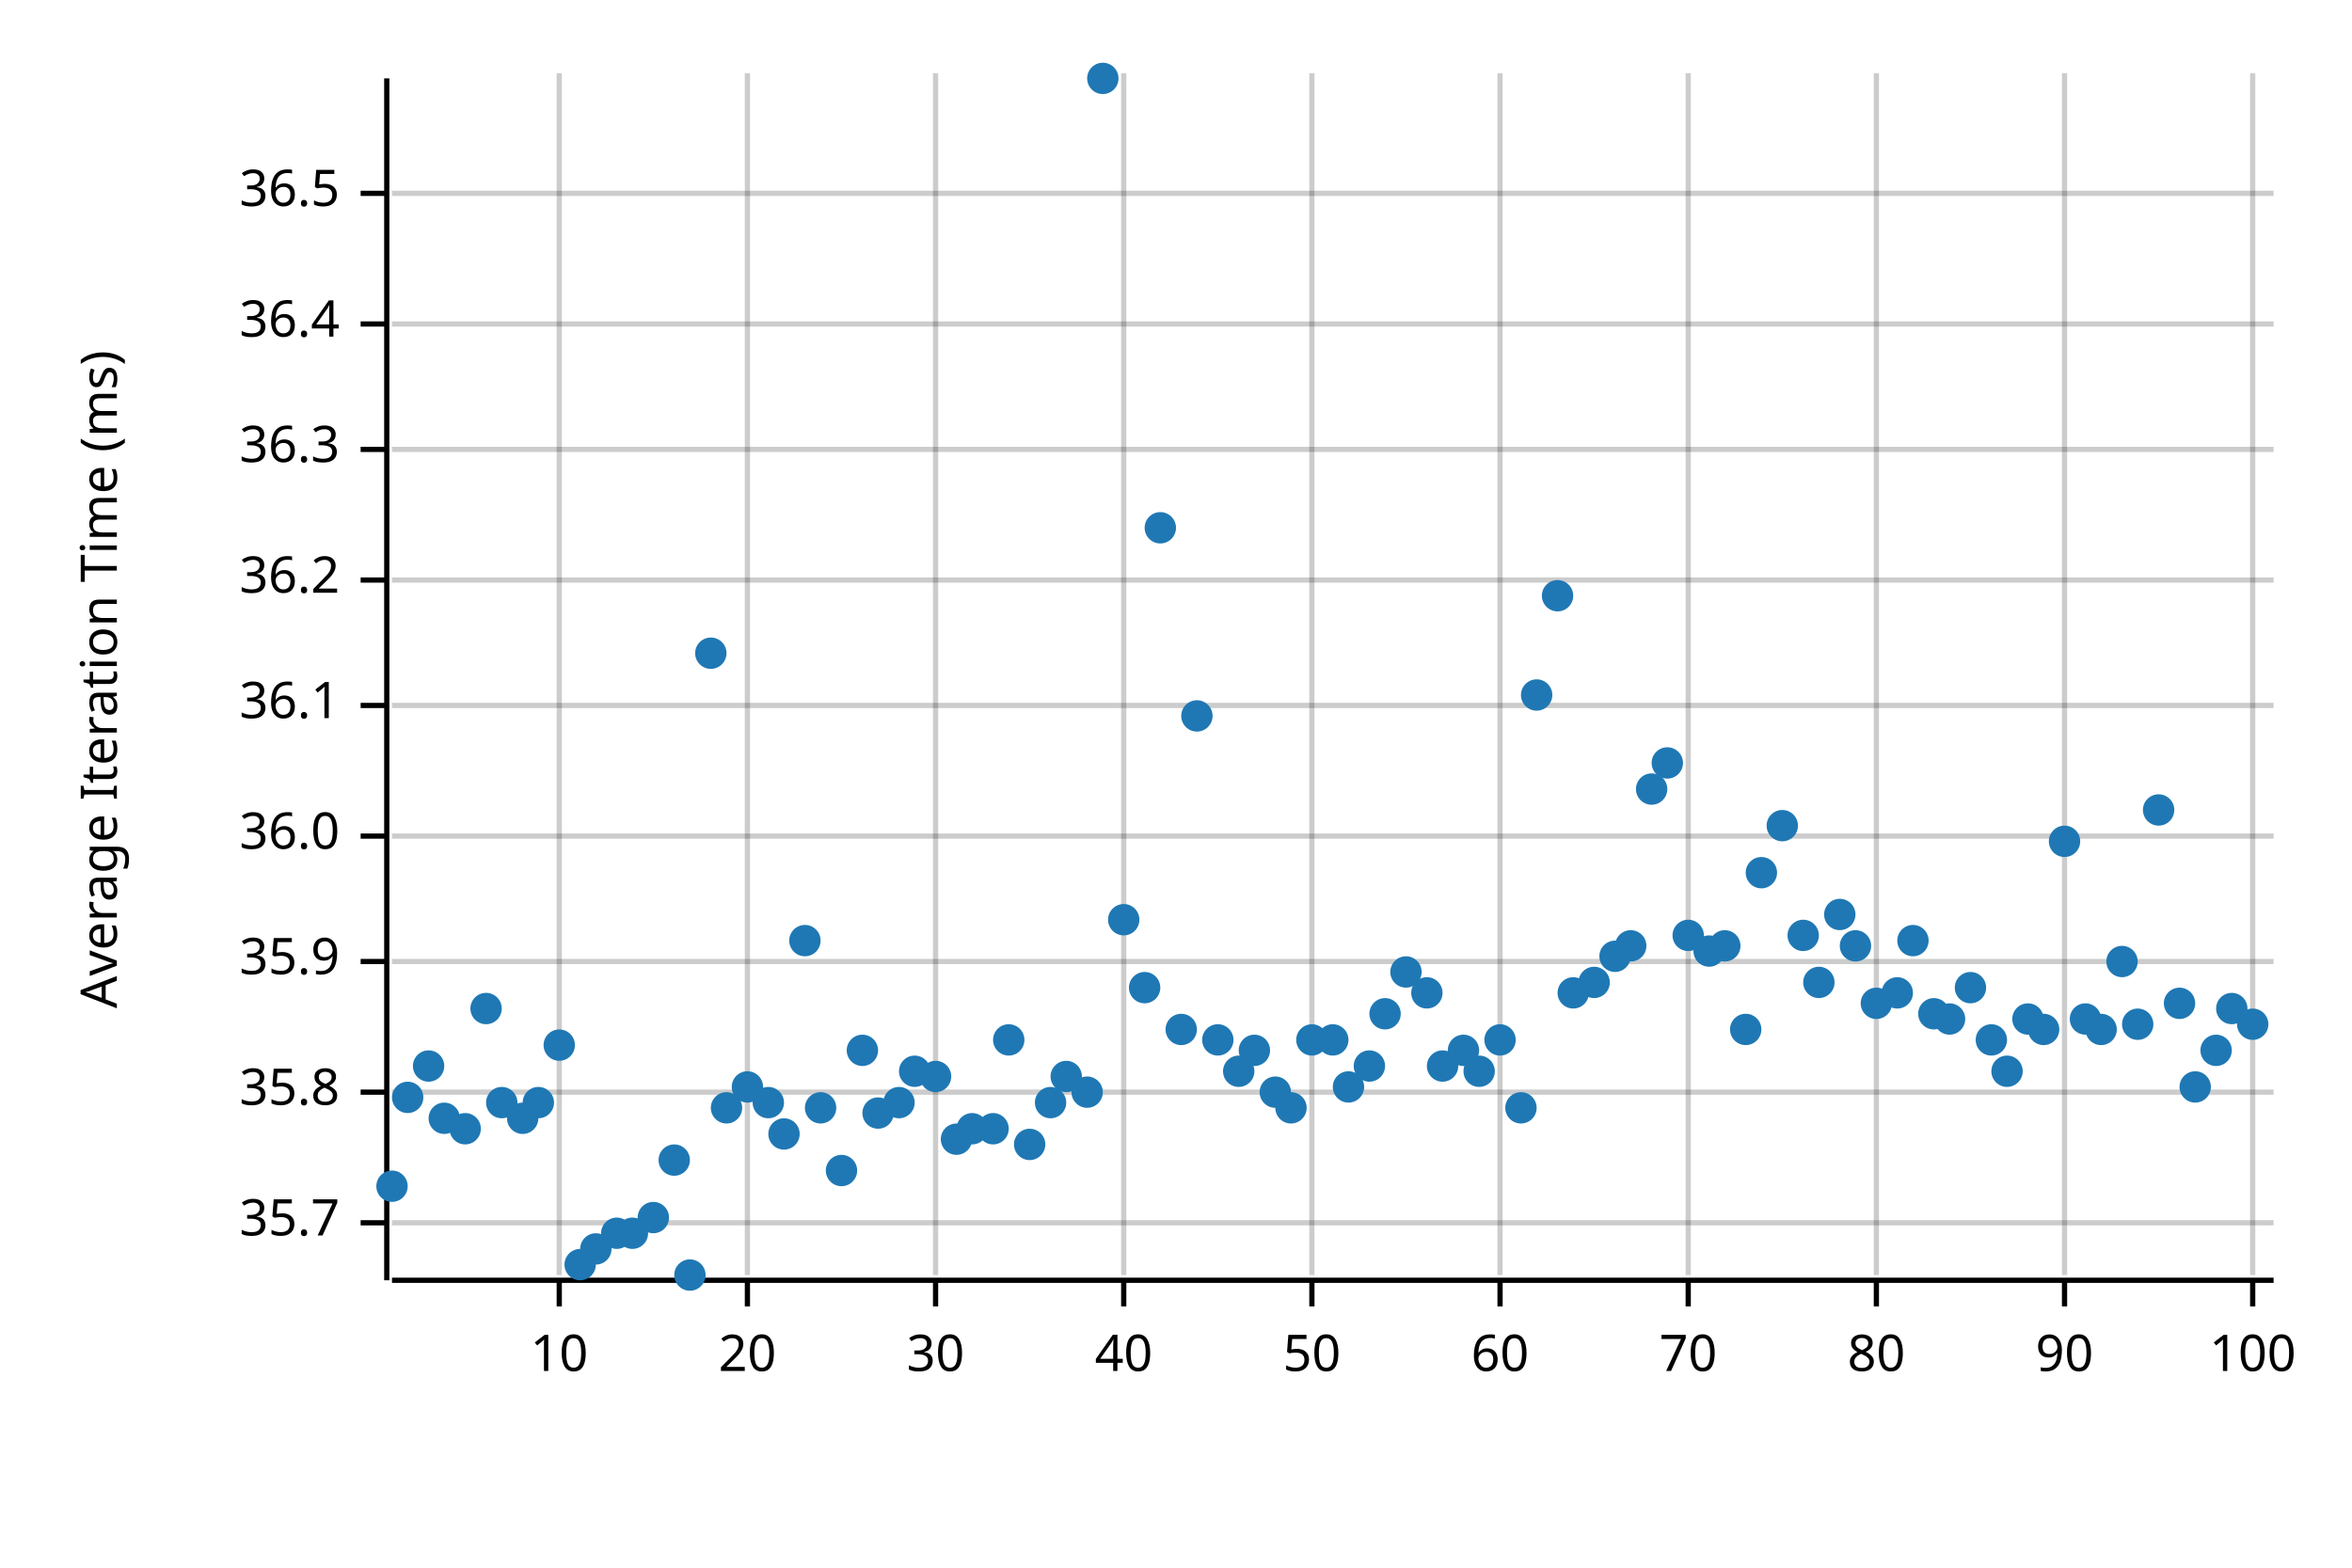
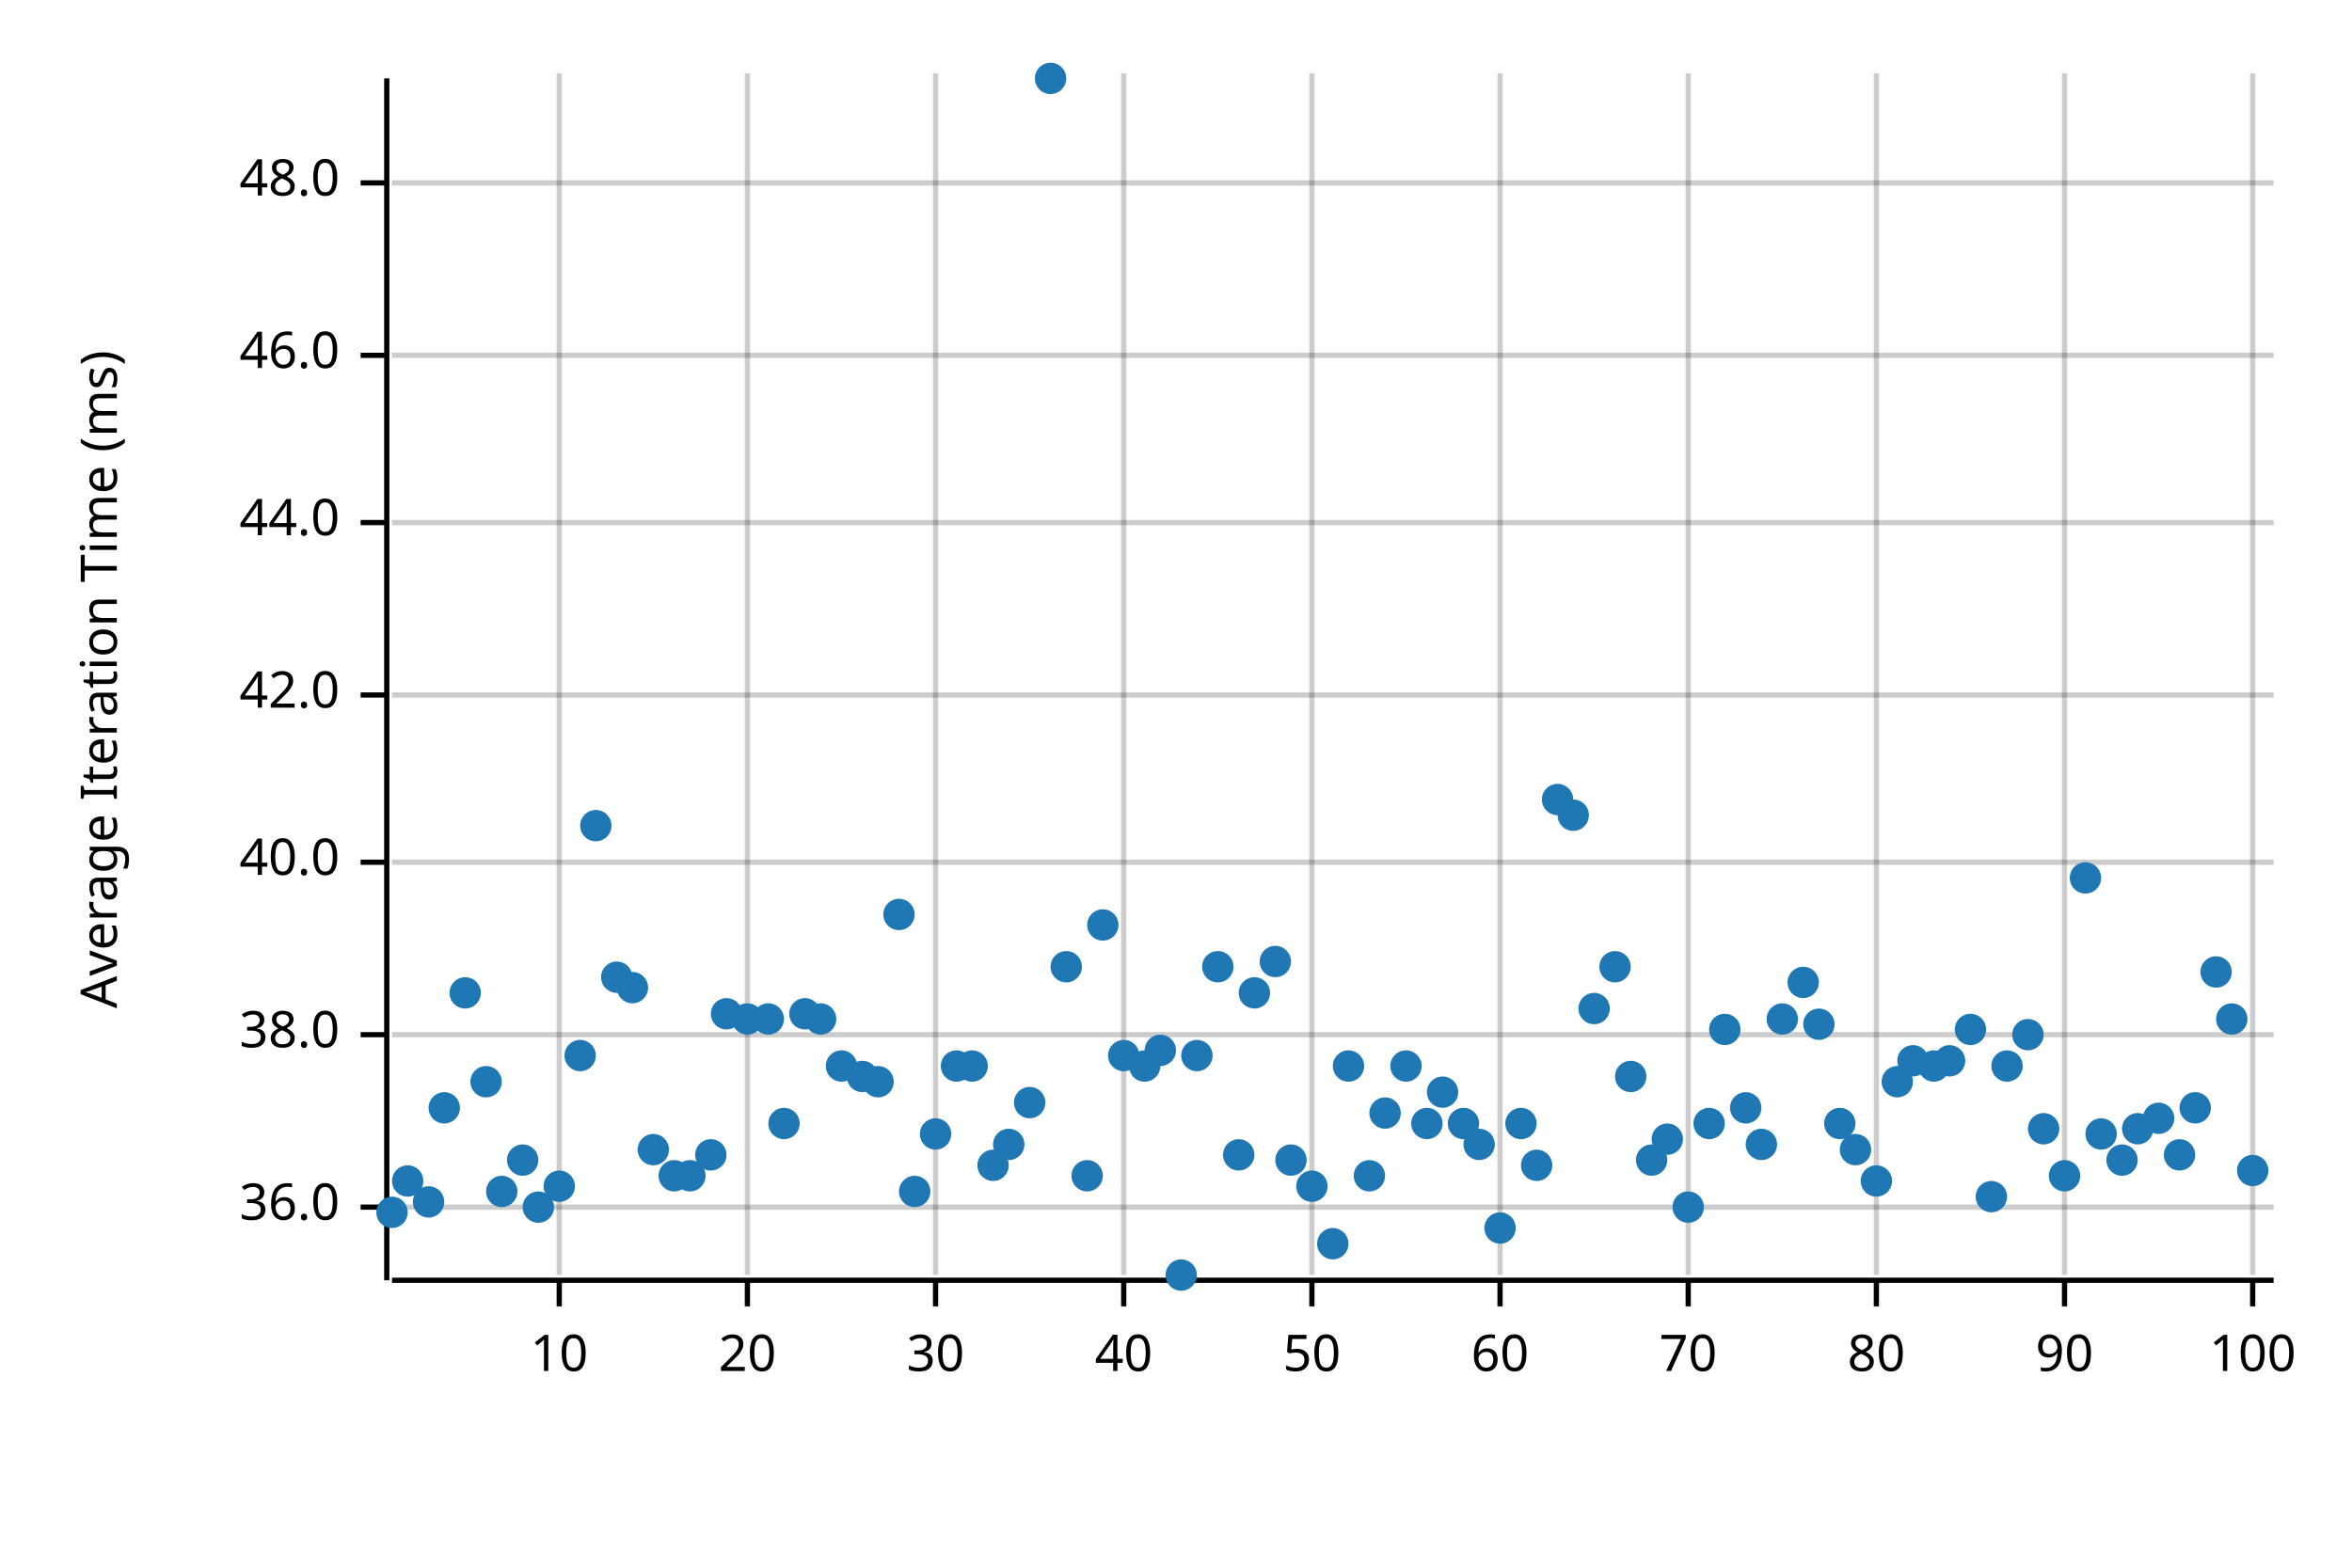
<svg xmlns="http://www.w3.org/2000/svg" width="450" height="300" viewBox="0 0 450 300">
  <text x="15" y="130" dy="0.76em" text-anchor="middle" font-family="sans-serif" font-size="9.677" opacity="1" fill="#000000" transform="rotate(270, 15, 130)">
Average Iteration Time (ms)
</text>
  <line opacity="0.2" stroke="#000000" stroke-width="1" x1="107" y1="244" x2="107" y2="14" />
  <line opacity="0.2" stroke="#000000" stroke-width="1" x1="143" y1="244" x2="143" y2="14" />
  <line opacity="0.2" stroke="#000000" stroke-width="1" x1="179" y1="244" x2="179" y2="14" />
  <line opacity="0.2" stroke="#000000" stroke-width="1" x1="215" y1="244" x2="215" y2="14" />
  <line opacity="0.2" stroke="#000000" stroke-width="1" x1="251" y1="244" x2="251" y2="14" />
  <line opacity="0.2" stroke="#000000" stroke-width="1" x1="287" y1="244" x2="287" y2="14" />
  <line opacity="0.2" stroke="#000000" stroke-width="1" x1="323" y1="244" x2="323" y2="14" />
  <line opacity="0.2" stroke="#000000" stroke-width="1" x1="359" y1="244" x2="359" y2="14" />
  <line opacity="0.2" stroke="#000000" stroke-width="1" x1="395" y1="244" x2="395" y2="14" />
  <line opacity="0.2" stroke="#000000" stroke-width="1" x1="431" y1="244" x2="431" y2="14" />
-   <line opacity="0.2" stroke="#000000" stroke-width="1" x1="75" y1="234" x2="435" y2="234" />
-   <line opacity="0.2" stroke="#000000" stroke-width="1" x1="75" y1="209" x2="435" y2="209" />
-   <line opacity="0.2" stroke="#000000" stroke-width="1" x1="75" y1="184" x2="435" y2="184" />
-   <line opacity="0.2" stroke="#000000" stroke-width="1" x1="75" y1="160" x2="435" y2="160" />
-   <line opacity="0.2" stroke="#000000" stroke-width="1" x1="75" y1="135" x2="435" y2="135" />
-   <line opacity="0.2" stroke="#000000" stroke-width="1" x1="75" y1="111" x2="435" y2="111" />
-   <line opacity="0.2" stroke="#000000" stroke-width="1" x1="75" y1="86" x2="435" y2="86" />
-   <line opacity="0.2" stroke="#000000" stroke-width="1" x1="75" y1="62" x2="435" y2="62" />
-   <line opacity="0.2" stroke="#000000" stroke-width="1" x1="75" y1="37" x2="435" y2="37" />
+   <line opacity="0.2" stroke="#000000" stroke-width="1" x1="75" y1="231" x2="435" y2="231" />
+   <line opacity="0.2" stroke="#000000" stroke-width="1" x1="75" y1="198" x2="435" y2="198" />
+   <line opacity="0.2" stroke="#000000" stroke-width="1" x1="75" y1="165" x2="435" y2="165" />
+   <line opacity="0.2" stroke="#000000" stroke-width="1" x1="75" y1="133" x2="435" y2="133" />
+   <line opacity="0.2" stroke="#000000" stroke-width="1" x1="75" y1="100" x2="435" y2="100" />
+   <line opacity="0.2" stroke="#000000" stroke-width="1" x1="75" y1="68" x2="435" y2="68" />
+   <line opacity="0.2" stroke="#000000" stroke-width="1" x1="75" y1="35" x2="435" y2="35" />
  <polyline fill="none" opacity="1" stroke="#000000" stroke-width="1" points="74,15 74,245 " />
-   <text x="65" y="234" dy="0.5ex" text-anchor="end" font-family="sans-serif" font-size="9.677" opacity="1" fill="#000000">
- 35.7
- </text>
-   <polyline fill="none" opacity="1" stroke="#000000" stroke-width="1" points="69,234 74,234 " />
-   <text x="65" y="209" dy="0.5ex" text-anchor="end" font-family="sans-serif" font-size="9.677" opacity="1" fill="#000000">
- 35.8
- </text>
-   <polyline fill="none" opacity="1" stroke="#000000" stroke-width="1" points="69,209 74,209 " />
-   <text x="65" y="184" dy="0.5ex" text-anchor="end" font-family="sans-serif" font-size="9.677" opacity="1" fill="#000000">
- 35.9
- </text>
-   <polyline fill="none" opacity="1" stroke="#000000" stroke-width="1" points="69,184 74,184 " />
-   <text x="65" y="160" dy="0.5ex" text-anchor="end" font-family="sans-serif" font-size="9.677" opacity="1" fill="#000000">
+   <text x="65" y="231" dy="0.5ex" text-anchor="end" font-family="sans-serif" font-size="9.677" opacity="1" fill="#000000">
36.0
</text>
-   <polyline fill="none" opacity="1" stroke="#000000" stroke-width="1" points="69,160 74,160 " />
-   <text x="65" y="135" dy="0.5ex" text-anchor="end" font-family="sans-serif" font-size="9.677" opacity="1" fill="#000000">
- 36.1
+   <polyline fill="none" opacity="1" stroke="#000000" stroke-width="1" points="69,231 74,231 " />
+   <text x="65" y="198" dy="0.5ex" text-anchor="end" font-family="sans-serif" font-size="9.677" opacity="1" fill="#000000">
+ 38.0
</text>
-   <polyline fill="none" opacity="1" stroke="#000000" stroke-width="1" points="69,135 74,135 " />
-   <text x="65" y="111" dy="0.5ex" text-anchor="end" font-family="sans-serif" font-size="9.677" opacity="1" fill="#000000">
- 36.2
+   <polyline fill="none" opacity="1" stroke="#000000" stroke-width="1" points="69,198 74,198 " />
+   <text x="65" y="165" dy="0.5ex" text-anchor="end" font-family="sans-serif" font-size="9.677" opacity="1" fill="#000000">
+ 40.0
</text>
-   <polyline fill="none" opacity="1" stroke="#000000" stroke-width="1" points="69,111 74,111 " />
-   <text x="65" y="86" dy="0.5ex" text-anchor="end" font-family="sans-serif" font-size="9.677" opacity="1" fill="#000000">
- 36.3
+   <polyline fill="none" opacity="1" stroke="#000000" stroke-width="1" points="69,165 74,165 " />
+   <text x="65" y="133" dy="0.5ex" text-anchor="end" font-family="sans-serif" font-size="9.677" opacity="1" fill="#000000">
+ 42.0
</text>
-   <polyline fill="none" opacity="1" stroke="#000000" stroke-width="1" points="69,86 74,86 " />
-   <text x="65" y="62" dy="0.5ex" text-anchor="end" font-family="sans-serif" font-size="9.677" opacity="1" fill="#000000">
- 36.4
+   <polyline fill="none" opacity="1" stroke="#000000" stroke-width="1" points="69,133 74,133 " />
+   <text x="65" y="100" dy="0.5ex" text-anchor="end" font-family="sans-serif" font-size="9.677" opacity="1" fill="#000000">
+ 44.0
</text>
-   <polyline fill="none" opacity="1" stroke="#000000" stroke-width="1" points="69,62 74,62 " />
-   <text x="65" y="37" dy="0.5ex" text-anchor="end" font-family="sans-serif" font-size="9.677" opacity="1" fill="#000000">
- 36.5
+   <polyline fill="none" opacity="1" stroke="#000000" stroke-width="1" points="69,100 74,100 " />
+   <text x="65" y="68" dy="0.5ex" text-anchor="end" font-family="sans-serif" font-size="9.677" opacity="1" fill="#000000">
+ 46.0
</text>
-   <polyline fill="none" opacity="1" stroke="#000000" stroke-width="1" points="69,37 74,37 " />
+   <polyline fill="none" opacity="1" stroke="#000000" stroke-width="1" points="69,68 74,68 " />
+   <text x="65" y="35" dy="0.5ex" text-anchor="end" font-family="sans-serif" font-size="9.677" opacity="1" fill="#000000">
+ 48.0
+ </text>
+   <polyline fill="none" opacity="1" stroke="#000000" stroke-width="1" points="69,35 74,35 " />
  <polyline fill="none" opacity="1" stroke="#000000" stroke-width="1" points="75,245 435,245 " />
  <text x="107" y="255" dy="0.76em" text-anchor="middle" font-family="sans-serif" font-size="9.677" opacity="1" fill="#000000">
10
</text>
  <polyline fill="none" opacity="1" stroke="#000000" stroke-width="1" points="107,245 107,250 " />
  <text x="143" y="255" dy="0.76em" text-anchor="middle" font-family="sans-serif" font-size="9.677" opacity="1" fill="#000000">
20
</text>
  <polyline fill="none" opacity="1" stroke="#000000" stroke-width="1" points="143,245 143,250 " />
  <text x="179" y="255" dy="0.76em" text-anchor="middle" font-family="sans-serif" font-size="9.677" opacity="1" fill="#000000">
30
</text>
  <polyline fill="none" opacity="1" stroke="#000000" stroke-width="1" points="179,245 179,250 " />
  <text x="215" y="255" dy="0.76em" text-anchor="middle" font-family="sans-serif" font-size="9.677" opacity="1" fill="#000000">
40
</text>
  <polyline fill="none" opacity="1" stroke="#000000" stroke-width="1" points="215,245 215,250 " />
  <text x="251" y="255" dy="0.76em" text-anchor="middle" font-family="sans-serif" font-size="9.677" opacity="1" fill="#000000">
50
</text>
  <polyline fill="none" opacity="1" stroke="#000000" stroke-width="1" points="251,245 251,250 " />
  <text x="287" y="255" dy="0.76em" text-anchor="middle" font-family="sans-serif" font-size="9.677" opacity="1" fill="#000000">
60
</text>
  <polyline fill="none" opacity="1" stroke="#000000" stroke-width="1" points="287,245 287,250 " />
  <text x="323" y="255" dy="0.76em" text-anchor="middle" font-family="sans-serif" font-size="9.677" opacity="1" fill="#000000">
70
</text>
  <polyline fill="none" opacity="1" stroke="#000000" stroke-width="1" points="323,245 323,250 " />
  <text x="359" y="255" dy="0.76em" text-anchor="middle" font-family="sans-serif" font-size="9.677" opacity="1" fill="#000000">
80
</text>
  <polyline fill="none" opacity="1" stroke="#000000" stroke-width="1" points="359,245 359,250 " />
  <text x="395" y="255" dy="0.76em" text-anchor="middle" font-family="sans-serif" font-size="9.677" opacity="1" fill="#000000">
90
</text>
  <polyline fill="none" opacity="1" stroke="#000000" stroke-width="1" points="395,245 395,250 " />
  <text x="431" y="255" dy="0.76em" text-anchor="middle" font-family="sans-serif" font-size="9.677" opacity="1" fill="#000000">
100
</text>
  <polyline fill="none" opacity="1" stroke="#000000" stroke-width="1" points="431,245 431,250 " />
-   <circle cx="75" cy="227" r="3" opacity="1" fill="#1F78B4" stroke="none" stroke-width="1" />
-   <circle cx="78" cy="210" r="3" opacity="1" fill="#1F78B4" stroke="none" stroke-width="1" />
-   <circle cx="82" cy="204" r="3" opacity="1" fill="#1F78B4" stroke="none" stroke-width="1" />
-   <circle cx="85" cy="214" r="3" opacity="1" fill="#1F78B4" stroke="none" stroke-width="1" />
-   <circle cx="89" cy="216" r="3" opacity="1" fill="#1F78B4" stroke="none" stroke-width="1" />
-   <circle cx="93" cy="193" r="3" opacity="1" fill="#1F78B4" stroke="none" stroke-width="1" />
-   <circle cx="96" cy="211" r="3" opacity="1" fill="#1F78B4" stroke="none" stroke-width="1" />
-   <circle cx="100" cy="214" r="3" opacity="1" fill="#1F78B4" stroke="none" stroke-width="1" />
-   <circle cx="103" cy="211" r="3" opacity="1" fill="#1F78B4" stroke="none" stroke-width="1" />
-   <circle cx="107" cy="200" r="3" opacity="1" fill="#1F78B4" stroke="none" stroke-width="1" />
-   <circle cx="111" cy="242" r="3" opacity="1" fill="#1F78B4" stroke="none" stroke-width="1" />
-   <circle cx="114" cy="239" r="3" opacity="1" fill="#1F78B4" stroke="none" stroke-width="1" />
-   <circle cx="118" cy="236" r="3" opacity="1" fill="#1F78B4" stroke="none" stroke-width="1" />
-   <circle cx="121" cy="236" r="3" opacity="1" fill="#1F78B4" stroke="none" stroke-width="1" />
-   <circle cx="125" cy="233" r="3" opacity="1" fill="#1F78B4" stroke="none" stroke-width="1" />
-   <circle cx="129" cy="222" r="3" opacity="1" fill="#1F78B4" stroke="none" stroke-width="1" />
-   <circle cx="132" cy="244" r="3" opacity="1" fill="#1F78B4" stroke="none" stroke-width="1" />
-   <circle cx="136" cy="125" r="3" opacity="1" fill="#1F78B4" stroke="none" stroke-width="1" />
-   <circle cx="139" cy="212" r="3" opacity="1" fill="#1F78B4" stroke="none" stroke-width="1" />
-   <circle cx="143" cy="208" r="3" opacity="1" fill="#1F78B4" stroke="none" stroke-width="1" />
-   <circle cx="147" cy="211" r="3" opacity="1" fill="#1F78B4" stroke="none" stroke-width="1" />
-   <circle cx="150" cy="217" r="3" opacity="1" fill="#1F78B4" stroke="none" stroke-width="1" />
-   <circle cx="154" cy="180" r="3" opacity="1" fill="#1F78B4" stroke="none" stroke-width="1" />
-   <circle cx="157" cy="212" r="3" opacity="1" fill="#1F78B4" stroke="none" stroke-width="1" />
-   <circle cx="161" cy="224" r="3" opacity="1" fill="#1F78B4" stroke="none" stroke-width="1" />
-   <circle cx="165" cy="201" r="3" opacity="1" fill="#1F78B4" stroke="none" stroke-width="1" />
-   <circle cx="168" cy="213" r="3" opacity="1" fill="#1F78B4" stroke="none" stroke-width="1" />
-   <circle cx="172" cy="211" r="3" opacity="1" fill="#1F78B4" stroke="none" stroke-width="1" />
-   <circle cx="175" cy="205" r="3" opacity="1" fill="#1F78B4" stroke="none" stroke-width="1" />
-   <circle cx="179" cy="206" r="3" opacity="1" fill="#1F78B4" stroke="none" stroke-width="1" />
-   <circle cx="183" cy="218" r="3" opacity="1" fill="#1F78B4" stroke="none" stroke-width="1" />
-   <circle cx="186" cy="216" r="3" opacity="1" fill="#1F78B4" stroke="none" stroke-width="1" />
-   <circle cx="190" cy="216" r="3" opacity="1" fill="#1F78B4" stroke="none" stroke-width="1" />
-   <circle cx="193" cy="199" r="3" opacity="1" fill="#1F78B4" stroke="none" stroke-width="1" />
-   <circle cx="197" cy="219" r="3" opacity="1" fill="#1F78B4" stroke="none" stroke-width="1" />
-   <circle cx="201" cy="211" r="3" opacity="1" fill="#1F78B4" stroke="none" stroke-width="1" />
-   <circle cx="204" cy="206" r="3" opacity="1" fill="#1F78B4" stroke="none" stroke-width="1" />
-   <circle cx="208" cy="209" r="3" opacity="1" fill="#1F78B4" stroke="none" stroke-width="1" />
-   <circle cx="211" cy="15" r="3" opacity="1" fill="#1F78B4" stroke="none" stroke-width="1" />
-   <circle cx="215" cy="176" r="3" opacity="1" fill="#1F78B4" stroke="none" stroke-width="1" />
-   <circle cx="219" cy="189" r="3" opacity="1" fill="#1F78B4" stroke="none" stroke-width="1" />
-   <circle cx="222" cy="101" r="3" opacity="1" fill="#1F78B4" stroke="none" stroke-width="1" />
-   <circle cx="226" cy="197" r="3" opacity="1" fill="#1F78B4" stroke="none" stroke-width="1" />
-   <circle cx="229" cy="137" r="3" opacity="1" fill="#1F78B4" stroke="none" stroke-width="1" />
-   <circle cx="233" cy="199" r="3" opacity="1" fill="#1F78B4" stroke="none" stroke-width="1" />
-   <circle cx="237" cy="205" r="3" opacity="1" fill="#1F78B4" stroke="none" stroke-width="1" />
-   <circle cx="240" cy="201" r="3" opacity="1" fill="#1F78B4" stroke="none" stroke-width="1" />
-   <circle cx="244" cy="209" r="3" opacity="1" fill="#1F78B4" stroke="none" stroke-width="1" />
-   <circle cx="247" cy="212" r="3" opacity="1" fill="#1F78B4" stroke="none" stroke-width="1" />
-   <circle cx="251" cy="199" r="3" opacity="1" fill="#1F78B4" stroke="none" stroke-width="1" />
-   <circle cx="255" cy="199" r="3" opacity="1" fill="#1F78B4" stroke="none" stroke-width="1" />
-   <circle cx="258" cy="208" r="3" opacity="1" fill="#1F78B4" stroke="none" stroke-width="1" />
-   <circle cx="262" cy="204" r="3" opacity="1" fill="#1F78B4" stroke="none" stroke-width="1" />
-   <circle cx="265" cy="194" r="3" opacity="1" fill="#1F78B4" stroke="none" stroke-width="1" />
-   <circle cx="269" cy="186" r="3" opacity="1" fill="#1F78B4" stroke="none" stroke-width="1" />
-   <circle cx="273" cy="190" r="3" opacity="1" fill="#1F78B4" stroke="none" stroke-width="1" />
-   <circle cx="276" cy="204" r="3" opacity="1" fill="#1F78B4" stroke="none" stroke-width="1" />
-   <circle cx="280" cy="201" r="3" opacity="1" fill="#1F78B4" stroke="none" stroke-width="1" />
-   <circle cx="283" cy="205" r="3" opacity="1" fill="#1F78B4" stroke="none" stroke-width="1" />
-   <circle cx="287" cy="199" r="3" opacity="1" fill="#1F78B4" stroke="none" stroke-width="1" />
-   <circle cx="291" cy="212" r="3" opacity="1" fill="#1F78B4" stroke="none" stroke-width="1" />
-   <circle cx="294" cy="133" r="3" opacity="1" fill="#1F78B4" stroke="none" stroke-width="1" />
-   <circle cx="298" cy="114" r="3" opacity="1" fill="#1F78B4" stroke="none" stroke-width="1" />
-   <circle cx="301" cy="190" r="3" opacity="1" fill="#1F78B4" stroke="none" stroke-width="1" />
-   <circle cx="305" cy="188" r="3" opacity="1" fill="#1F78B4" stroke="none" stroke-width="1" />
-   <circle cx="309" cy="183" r="3" opacity="1" fill="#1F78B4" stroke="none" stroke-width="1" />
-   <circle cx="312" cy="181" r="3" opacity="1" fill="#1F78B4" stroke="none" stroke-width="1" />
-   <circle cx="316" cy="151" r="3" opacity="1" fill="#1F78B4" stroke="none" stroke-width="1" />
-   <circle cx="319" cy="146" r="3" opacity="1" fill="#1F78B4" stroke="none" stroke-width="1" />
-   <circle cx="323" cy="179" r="3" opacity="1" fill="#1F78B4" stroke="none" stroke-width="1" />
-   <circle cx="327" cy="182" r="3" opacity="1" fill="#1F78B4" stroke="none" stroke-width="1" />
-   <circle cx="330" cy="181" r="3" opacity="1" fill="#1F78B4" stroke="none" stroke-width="1" />
-   <circle cx="334" cy="197" r="3" opacity="1" fill="#1F78B4" stroke="none" stroke-width="1" />
-   <circle cx="337" cy="167" r="3" opacity="1" fill="#1F78B4" stroke="none" stroke-width="1" />
-   <circle cx="341" cy="158" r="3" opacity="1" fill="#1F78B4" stroke="none" stroke-width="1" />
-   <circle cx="345" cy="179" r="3" opacity="1" fill="#1F78B4" stroke="none" stroke-width="1" />
-   <circle cx="348" cy="188" r="3" opacity="1" fill="#1F78B4" stroke="none" stroke-width="1" />
-   <circle cx="352" cy="175" r="3" opacity="1" fill="#1F78B4" stroke="none" stroke-width="1" />
-   <circle cx="355" cy="181" r="3" opacity="1" fill="#1F78B4" stroke="none" stroke-width="1" />
-   <circle cx="359" cy="192" r="3" opacity="1" fill="#1F78B4" stroke="none" stroke-width="1" />
-   <circle cx="363" cy="190" r="3" opacity="1" fill="#1F78B4" stroke="none" stroke-width="1" />
-   <circle cx="366" cy="180" r="3" opacity="1" fill="#1F78B4" stroke="none" stroke-width="1" />
-   <circle cx="370" cy="194" r="3" opacity="1" fill="#1F78B4" stroke="none" stroke-width="1" />
-   <circle cx="373" cy="195" r="3" opacity="1" fill="#1F78B4" stroke="none" stroke-width="1" />
-   <circle cx="377" cy="189" r="3" opacity="1" fill="#1F78B4" stroke="none" stroke-width="1" />
-   <circle cx="381" cy="199" r="3" opacity="1" fill="#1F78B4" stroke="none" stroke-width="1" />
-   <circle cx="384" cy="205" r="3" opacity="1" fill="#1F78B4" stroke="none" stroke-width="1" />
-   <circle cx="388" cy="195" r="3" opacity="1" fill="#1F78B4" stroke="none" stroke-width="1" />
-   <circle cx="391" cy="197" r="3" opacity="1" fill="#1F78B4" stroke="none" stroke-width="1" />
-   <circle cx="395" cy="161" r="3" opacity="1" fill="#1F78B4" stroke="none" stroke-width="1" />
-   <circle cx="399" cy="195" r="3" opacity="1" fill="#1F78B4" stroke="none" stroke-width="1" />
-   <circle cx="402" cy="197" r="3" opacity="1" fill="#1F78B4" stroke="none" stroke-width="1" />
-   <circle cx="406" cy="184" r="3" opacity="1" fill="#1F78B4" stroke="none" stroke-width="1" />
-   <circle cx="409" cy="196" r="3" opacity="1" fill="#1F78B4" stroke="none" stroke-width="1" />
-   <circle cx="413" cy="155" r="3" opacity="1" fill="#1F78B4" stroke="none" stroke-width="1" />
-   <circle cx="417" cy="192" r="3" opacity="1" fill="#1F78B4" stroke="none" stroke-width="1" />
-   <circle cx="420" cy="208" r="3" opacity="1" fill="#1F78B4" stroke="none" stroke-width="1" />
-   <circle cx="424" cy="201" r="3" opacity="1" fill="#1F78B4" stroke="none" stroke-width="1" />
-   <circle cx="427" cy="193" r="3" opacity="1" fill="#1F78B4" stroke="none" stroke-width="1" />
-   <circle cx="431" cy="196" r="3" opacity="1" fill="#1F78B4" stroke="none" stroke-width="1" />
+   <circle cx="75" cy="232" r="3" opacity="1" fill="#1F78B4" stroke="none" stroke-width="1" />
+   <circle cx="78" cy="226" r="3" opacity="1" fill="#1F78B4" stroke="none" stroke-width="1" />
+   <circle cx="82" cy="230" r="3" opacity="1" fill="#1F78B4" stroke="none" stroke-width="1" />
+   <circle cx="85" cy="212" r="3" opacity="1" fill="#1F78B4" stroke="none" stroke-width="1" />
+   <circle cx="89" cy="190" r="3" opacity="1" fill="#1F78B4" stroke="none" stroke-width="1" />
+   <circle cx="93" cy="207" r="3" opacity="1" fill="#1F78B4" stroke="none" stroke-width="1" />
+   <circle cx="96" cy="228" r="3" opacity="1" fill="#1F78B4" stroke="none" stroke-width="1" />
+   <circle cx="100" cy="222" r="3" opacity="1" fill="#1F78B4" stroke="none" stroke-width="1" />
+   <circle cx="103" cy="231" r="3" opacity="1" fill="#1F78B4" stroke="none" stroke-width="1" />
+   <circle cx="107" cy="227" r="3" opacity="1" fill="#1F78B4" stroke="none" stroke-width="1" />
+   <circle cx="111" cy="202" r="3" opacity="1" fill="#1F78B4" stroke="none" stroke-width="1" />
+   <circle cx="114" cy="158" r="3" opacity="1" fill="#1F78B4" stroke="none" stroke-width="1" />
+   <circle cx="118" cy="187" r="3" opacity="1" fill="#1F78B4" stroke="none" stroke-width="1" />
+   <circle cx="121" cy="189" r="3" opacity="1" fill="#1F78B4" stroke="none" stroke-width="1" />
+   <circle cx="125" cy="220" r="3" opacity="1" fill="#1F78B4" stroke="none" stroke-width="1" />
+   <circle cx="129" cy="225" r="3" opacity="1" fill="#1F78B4" stroke="none" stroke-width="1" />
+   <circle cx="132" cy="225" r="3" opacity="1" fill="#1F78B4" stroke="none" stroke-width="1" />
+   <circle cx="136" cy="221" r="3" opacity="1" fill="#1F78B4" stroke="none" stroke-width="1" />
+   <circle cx="139" cy="194" r="3" opacity="1" fill="#1F78B4" stroke="none" stroke-width="1" />
+   <circle cx="143" cy="195" r="3" opacity="1" fill="#1F78B4" stroke="none" stroke-width="1" />
+   <circle cx="147" cy="195" r="3" opacity="1" fill="#1F78B4" stroke="none" stroke-width="1" />
+   <circle cx="150" cy="215" r="3" opacity="1" fill="#1F78B4" stroke="none" stroke-width="1" />
+   <circle cx="154" cy="194" r="3" opacity="1" fill="#1F78B4" stroke="none" stroke-width="1" />
+   <circle cx="157" cy="195" r="3" opacity="1" fill="#1F78B4" stroke="none" stroke-width="1" />
+   <circle cx="161" cy="204" r="3" opacity="1" fill="#1F78B4" stroke="none" stroke-width="1" />
+   <circle cx="165" cy="206" r="3" opacity="1" fill="#1F78B4" stroke="none" stroke-width="1" />
+   <circle cx="168" cy="207" r="3" opacity="1" fill="#1F78B4" stroke="none" stroke-width="1" />
+   <circle cx="172" cy="175" r="3" opacity="1" fill="#1F78B4" stroke="none" stroke-width="1" />
+   <circle cx="175" cy="228" r="3" opacity="1" fill="#1F78B4" stroke="none" stroke-width="1" />
+   <circle cx="179" cy="217" r="3" opacity="1" fill="#1F78B4" stroke="none" stroke-width="1" />
+   <circle cx="183" cy="204" r="3" opacity="1" fill="#1F78B4" stroke="none" stroke-width="1" />
+   <circle cx="186" cy="204" r="3" opacity="1" fill="#1F78B4" stroke="none" stroke-width="1" />
+   <circle cx="190" cy="223" r="3" opacity="1" fill="#1F78B4" stroke="none" stroke-width="1" />
+   <circle cx="193" cy="219" r="3" opacity="1" fill="#1F78B4" stroke="none" stroke-width="1" />
+   <circle cx="197" cy="211" r="3" opacity="1" fill="#1F78B4" stroke="none" stroke-width="1" />
+   <circle cx="201" cy="15" r="3" opacity="1" fill="#1F78B4" stroke="none" stroke-width="1" />
+   <circle cx="204" cy="185" r="3" opacity="1" fill="#1F78B4" stroke="none" stroke-width="1" />
+   <circle cx="208" cy="225" r="3" opacity="1" fill="#1F78B4" stroke="none" stroke-width="1" />
+   <circle cx="211" cy="177" r="3" opacity="1" fill="#1F78B4" stroke="none" stroke-width="1" />
+   <circle cx="215" cy="202" r="3" opacity="1" fill="#1F78B4" stroke="none" stroke-width="1" />
+   <circle cx="219" cy="204" r="3" opacity="1" fill="#1F78B4" stroke="none" stroke-width="1" />
+   <circle cx="222" cy="201" r="3" opacity="1" fill="#1F78B4" stroke="none" stroke-width="1" />
+   <circle cx="226" cy="244" r="3" opacity="1" fill="#1F78B4" stroke="none" stroke-width="1" />
+   <circle cx="229" cy="202" r="3" opacity="1" fill="#1F78B4" stroke="none" stroke-width="1" />
+   <circle cx="233" cy="185" r="3" opacity="1" fill="#1F78B4" stroke="none" stroke-width="1" />
+   <circle cx="237" cy="221" r="3" opacity="1" fill="#1F78B4" stroke="none" stroke-width="1" />
+   <circle cx="240" cy="190" r="3" opacity="1" fill="#1F78B4" stroke="none" stroke-width="1" />
+   <circle cx="244" cy="184" r="3" opacity="1" fill="#1F78B4" stroke="none" stroke-width="1" />
+   <circle cx="247" cy="222" r="3" opacity="1" fill="#1F78B4" stroke="none" stroke-width="1" />
+   <circle cx="251" cy="227" r="3" opacity="1" fill="#1F78B4" stroke="none" stroke-width="1" />
+   <circle cx="255" cy="238" r="3" opacity="1" fill="#1F78B4" stroke="none" stroke-width="1" />
+   <circle cx="258" cy="204" r="3" opacity="1" fill="#1F78B4" stroke="none" stroke-width="1" />
+   <circle cx="262" cy="225" r="3" opacity="1" fill="#1F78B4" stroke="none" stroke-width="1" />
+   <circle cx="265" cy="213" r="3" opacity="1" fill="#1F78B4" stroke="none" stroke-width="1" />
+   <circle cx="269" cy="204" r="3" opacity="1" fill="#1F78B4" stroke="none" stroke-width="1" />
+   <circle cx="273" cy="215" r="3" opacity="1" fill="#1F78B4" stroke="none" stroke-width="1" />
+   <circle cx="276" cy="209" r="3" opacity="1" fill="#1F78B4" stroke="none" stroke-width="1" />
+   <circle cx="280" cy="215" r="3" opacity="1" fill="#1F78B4" stroke="none" stroke-width="1" />
+   <circle cx="283" cy="219" r="3" opacity="1" fill="#1F78B4" stroke="none" stroke-width="1" />
+   <circle cx="287" cy="235" r="3" opacity="1" fill="#1F78B4" stroke="none" stroke-width="1" />
+   <circle cx="291" cy="215" r="3" opacity="1" fill="#1F78B4" stroke="none" stroke-width="1" />
+   <circle cx="294" cy="223" r="3" opacity="1" fill="#1F78B4" stroke="none" stroke-width="1" />
+   <circle cx="298" cy="153" r="3" opacity="1" fill="#1F78B4" stroke="none" stroke-width="1" />
+   <circle cx="301" cy="156" r="3" opacity="1" fill="#1F78B4" stroke="none" stroke-width="1" />
+   <circle cx="305" cy="193" r="3" opacity="1" fill="#1F78B4" stroke="none" stroke-width="1" />
+   <circle cx="309" cy="185" r="3" opacity="1" fill="#1F78B4" stroke="none" stroke-width="1" />
+   <circle cx="312" cy="206" r="3" opacity="1" fill="#1F78B4" stroke="none" stroke-width="1" />
+   <circle cx="316" cy="222" r="3" opacity="1" fill="#1F78B4" stroke="none" stroke-width="1" />
+   <circle cx="319" cy="218" r="3" opacity="1" fill="#1F78B4" stroke="none" stroke-width="1" />
+   <circle cx="323" cy="231" r="3" opacity="1" fill="#1F78B4" stroke="none" stroke-width="1" />
+   <circle cx="327" cy="215" r="3" opacity="1" fill="#1F78B4" stroke="none" stroke-width="1" />
+   <circle cx="330" cy="197" r="3" opacity="1" fill="#1F78B4" stroke="none" stroke-width="1" />
+   <circle cx="334" cy="212" r="3" opacity="1" fill="#1F78B4" stroke="none" stroke-width="1" />
+   <circle cx="337" cy="219" r="3" opacity="1" fill="#1F78B4" stroke="none" stroke-width="1" />
+   <circle cx="341" cy="195" r="3" opacity="1" fill="#1F78B4" stroke="none" stroke-width="1" />
+   <circle cx="345" cy="188" r="3" opacity="1" fill="#1F78B4" stroke="none" stroke-width="1" />
+   <circle cx="348" cy="196" r="3" opacity="1" fill="#1F78B4" stroke="none" stroke-width="1" />
+   <circle cx="352" cy="215" r="3" opacity="1" fill="#1F78B4" stroke="none" stroke-width="1" />
+   <circle cx="355" cy="220" r="3" opacity="1" fill="#1F78B4" stroke="none" stroke-width="1" />
+   <circle cx="359" cy="226" r="3" opacity="1" fill="#1F78B4" stroke="none" stroke-width="1" />
+   <circle cx="363" cy="207" r="3" opacity="1" fill="#1F78B4" stroke="none" stroke-width="1" />
+   <circle cx="366" cy="203" r="3" opacity="1" fill="#1F78B4" stroke="none" stroke-width="1" />
+   <circle cx="370" cy="204" r="3" opacity="1" fill="#1F78B4" stroke="none" stroke-width="1" />
+   <circle cx="373" cy="203" r="3" opacity="1" fill="#1F78B4" stroke="none" stroke-width="1" />
+   <circle cx="377" cy="197" r="3" opacity="1" fill="#1F78B4" stroke="none" stroke-width="1" />
+   <circle cx="381" cy="229" r="3" opacity="1" fill="#1F78B4" stroke="none" stroke-width="1" />
+   <circle cx="384" cy="204" r="3" opacity="1" fill="#1F78B4" stroke="none" stroke-width="1" />
+   <circle cx="388" cy="198" r="3" opacity="1" fill="#1F78B4" stroke="none" stroke-width="1" />
+   <circle cx="391" cy="216" r="3" opacity="1" fill="#1F78B4" stroke="none" stroke-width="1" />
+   <circle cx="395" cy="225" r="3" opacity="1" fill="#1F78B4" stroke="none" stroke-width="1" />
+   <circle cx="399" cy="168" r="3" opacity="1" fill="#1F78B4" stroke="none" stroke-width="1" />
+   <circle cx="402" cy="217" r="3" opacity="1" fill="#1F78B4" stroke="none" stroke-width="1" />
+   <circle cx="406" cy="222" r="3" opacity="1" fill="#1F78B4" stroke="none" stroke-width="1" />
+   <circle cx="409" cy="216" r="3" opacity="1" fill="#1F78B4" stroke="none" stroke-width="1" />
+   <circle cx="413" cy="214" r="3" opacity="1" fill="#1F78B4" stroke="none" stroke-width="1" />
+   <circle cx="417" cy="221" r="3" opacity="1" fill="#1F78B4" stroke="none" stroke-width="1" />
+   <circle cx="420" cy="212" r="3" opacity="1" fill="#1F78B4" stroke="none" stroke-width="1" />
+   <circle cx="424" cy="186" r="3" opacity="1" fill="#1F78B4" stroke="none" stroke-width="1" />
+   <circle cx="427" cy="195" r="3" opacity="1" fill="#1F78B4" stroke="none" stroke-width="1" />
+   <circle cx="431" cy="224" r="3" opacity="1" fill="#1F78B4" stroke="none" stroke-width="1" />
</svg>
